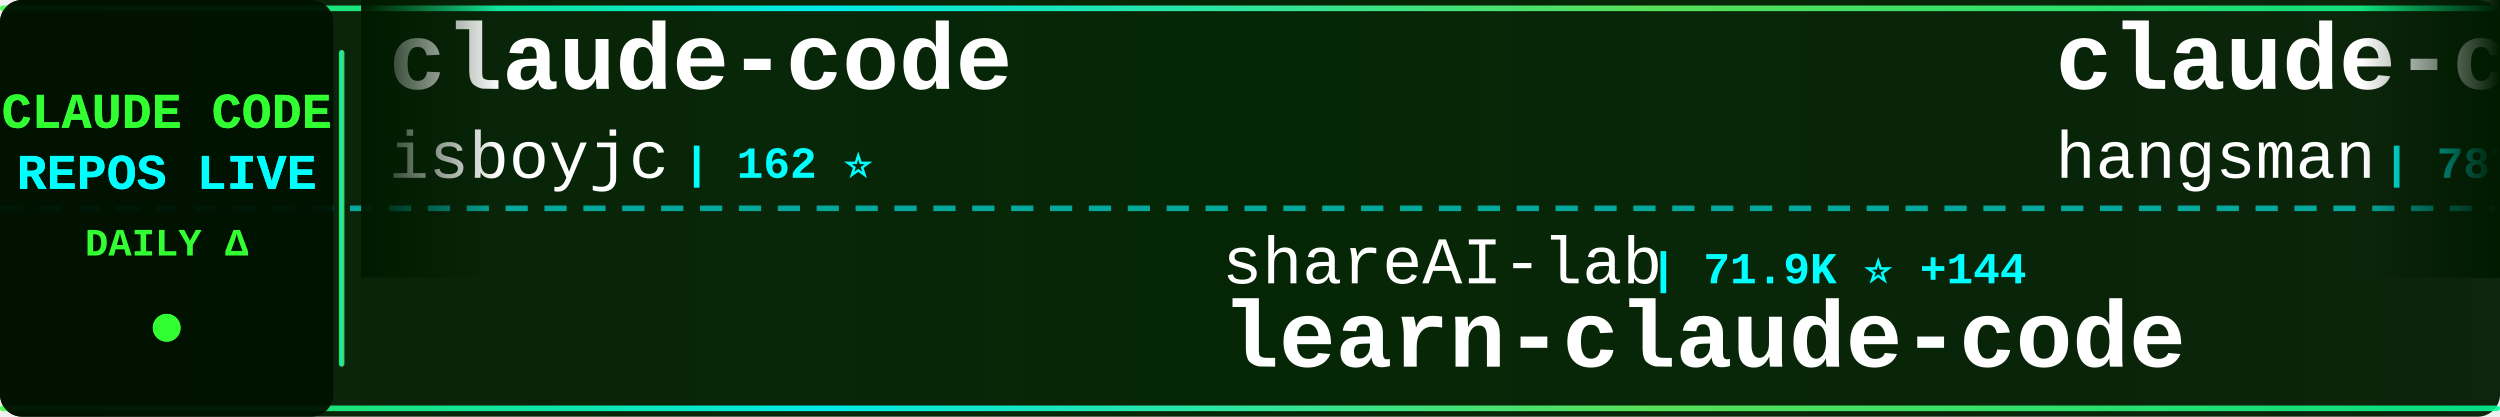
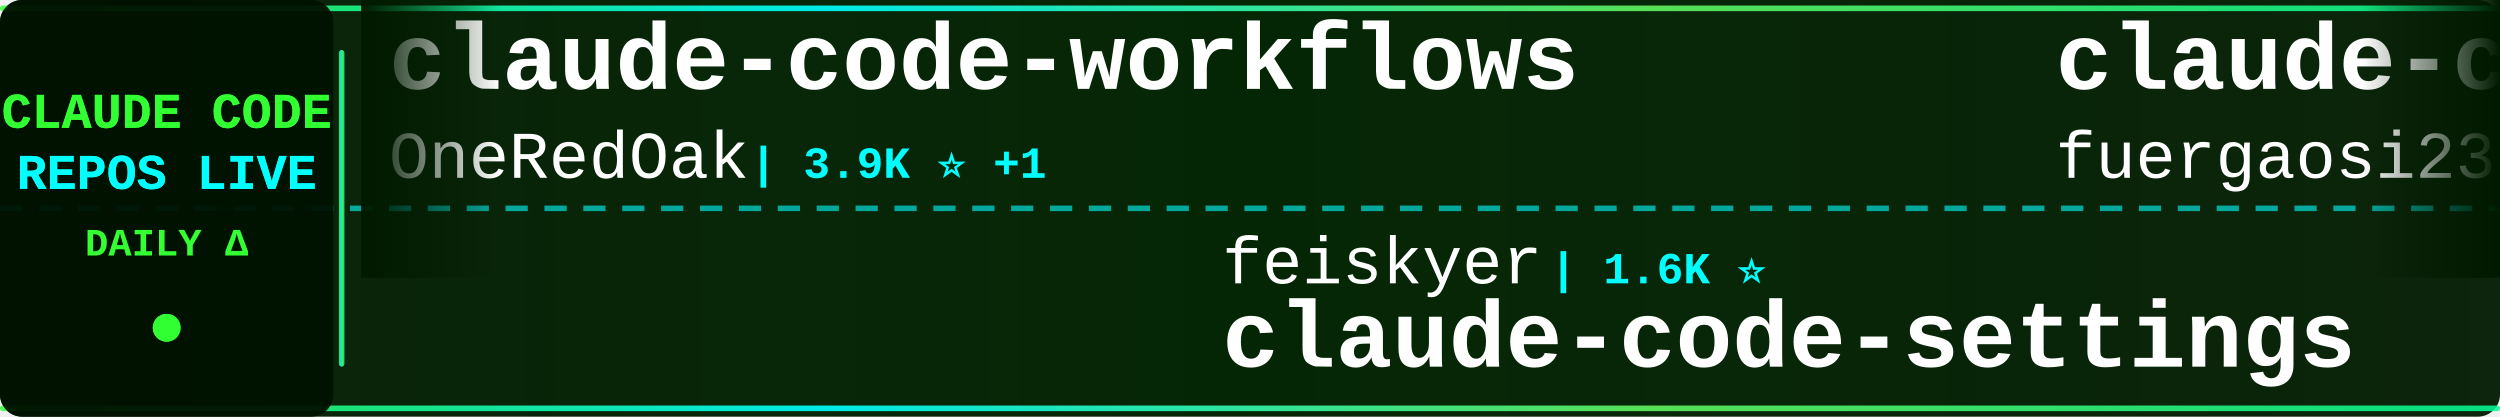
<svg xmlns="http://www.w3.org/2000/svg" width="900" height="150">
  <defs>
    <linearGradient id="tickerBg" x1="0%" y1="0%" x2="100%" y2="0%">
      <stop offset="0%" style="stop-color:#001a00;stop-opacity:0.95" />
      <stop offset="50%" style="stop-color:#002200;stop-opacity:0.98" />
      <stop offset="100%" style="stop-color:#001a00;stop-opacity:0.95" />
    </linearGradient>
    <linearGradient id="borderGrad" x1="0%" y1="0%" x2="100%" y2="0%">
      <stop offset="0%" style="stop-color:#33ff33;stop-opacity:0.85">
        <animate attributeName="stop-opacity" values="0.85;1;0.85" dur="2s" repeatCount="indefinite" />
      </stop>
      <stop offset="33%" style="stop-color:#00ffff;stop-opacity:0.9">
        <animate attributeName="stop-opacity" values="0.9;1;0.9" dur="2.2s" repeatCount="indefinite" />
      </stop>
      <stop offset="66%" style="stop-color:#66ff66;stop-opacity:0.85">
        <animate attributeName="stop-opacity" values="0.85;1;0.85" dur="1.8s" repeatCount="indefinite" />
      </stop>
      <stop offset="100%" style="stop-color:#00ff99;stop-opacity:0.85">
        <animate attributeName="stop-opacity" values="0.85;1;0.85" dur="2s" repeatCount="indefinite" />
      </stop>
    </linearGradient>
    <filter id="textGlow">
      <feGaussianBlur stdDeviation="0.1" result="coloredBlur" />
      <feMerge>
        <feMergeNode in="coloredBlur" />
        <feMergeNode in="SourceGraphic" />
      </feMerge>
    </filter>
    <filter id="metricGlow">
      <feGaussianBlur stdDeviation="0.2" result="coloredBlur" />
      <feMerge>
        <feMergeNode in="coloredBlur" />
        <feMergeNode in="SourceGraphic" />
      </feMerge>
    </filter>
    <linearGradient id="leftFade" x1="0%" y1="0%" x2="100%" y2="0%">
      <stop offset="0%" style="stop-color:#001a00;stop-opacity:1" />
      <stop offset="100%" style="stop-color:#001a00;stop-opacity:0" />
    </linearGradient>
    <linearGradient id="rightFade" x1="0%" y1="0%" x2="100%" y2="0%">
      <stop offset="0%" style="stop-color:#001a00;stop-opacity:0" />
      <stop offset="100%" style="stop-color:#001a00;stop-opacity:1" />
    </linearGradient>
  </defs>
  <rect width="900" height="150" fill="url(#tickerBg)" rx="8" />
  <rect x="0" y="2" width="900" height="2" fill="url(#borderGrad)" rx="1" />
  <rect x="0" y="146" width="900" height="2" fill="url(#borderGrad)" rx="1" />
  <line x1="0" y1="75" x2="900" y2="75" stroke="#00ffff" stroke-width="2" stroke-dasharray="8 6" opacity="0.6" />
  <rect x="0" y="0" width="120" height="150" fill="#001100" opacity="0.95" rx="8" />
  <text x="60" y="46" font-family="'Courier New', monospace" font-size="18" font-weight="bold" fill="#33ff33" text-anchor="middle" filter="url(#textGlow)">
    CLAUDE CODE
  </text>
  <text x="60" y="68" font-family="'Courier New', monospace" font-size="18" font-weight="bold" fill="#00ffff" text-anchor="middle" filter="url(#textGlow)">
    REPOS LIVE
  </text>
  <text x="60" y="92" font-family="'Courier New', monospace" font-size="14" font-weight="bold" fill="#33ff33" text-anchor="middle">
    DAILY Δ
  </text>
  <circle cx="60" cy="118" r="5" fill="#33ff33" filter="url(#metricGlow)">
    <animate attributeName="r" values="4;6;4" dur="1.5s" repeatCount="indefinite" />
    <animate attributeName="opacity" values="0.6;1;0.6" dur="1.5s" repeatCount="indefinite" />
  </circle>
  <rect x="122" y="18" width="2" height="114" fill="url(#borderGrad)" rx="1" />
  <clipPath id="tickerClip">
    <rect x="130" y="0" width="770" height="150" />
  </clipPath>
  <g clip-path="url(#tickerClip)">
    <g id="tickerItems">
      <animateTransform attributeName="transform" attributeType="XML" type="translate" from="0 0" to="-3000 0" dur="54s" repeatCount="indefinite" />
      <g transform="translate(0, 0)">
-         <text x="140" y="32" font-family="'Courier New', monospace" font-size="34" font-weight="bold" fill="#ffffff">claude-code</text>
-         <text x="140" y="64" font-family="'Courier New', monospace" font-size="24" font-weight="normal" fill="#ffffff" opacity="1.0">isboyjc</text>
-         <text x="246" y="64" font-family="'Courier New', monospace" font-size="16" font-weight="bold" fill="#00ffff"> | 162 ⭐</text>
+         <text x="140" y="32" font-family="'Courier New', monospace" font-size="34" font-weight="bold" fill="#ffffff">claude-code-workflows</text>
+         <text x="140" y="64" font-family="'Courier New', monospace" font-size="24" font-weight="normal" fill="#ffffff" opacity="1.0">OneRedOak</text>
+         <text x="270" y="64" font-family="'Courier New', monospace" font-size="16" font-weight="bold" fill="#00ffff"> | 3.9K ⭐ +1</text>
      </g>
      <g transform="translate(300, 0)">
-         <text x="140" y="102" font-family="'Courier New', monospace" font-size="24" font-weight="normal" fill="#ffffff" opacity="1.0">shareAI-lab</text>
-         <text x="294" y="102" font-family="'Courier New', monospace" font-size="16" font-weight="bold" fill="#00ffff"> | 71.9K ⭐ +144</text>
-         <text x="140" y="132" font-family="'Courier New', monospace" font-size="34" font-weight="bold" fill="#ffffff">learn-claude-code</text>
+         <text x="140" y="102" font-family="'Courier New', monospace" font-size="24" font-weight="normal" fill="#ffffff" opacity="1.0">feiskyer</text>
+         <text x="258" y="102" font-family="'Courier New', monospace" font-size="16" font-weight="bold" fill="#00ffff"> | 1.6K ⭐</text>
+         <text x="140" y="132" font-family="'Courier New', monospace" font-size="34" font-weight="bold" fill="#ffffff">claude-code-settings</text>
      </g>
      <g transform="translate(600, 0)">
-         <text x="140" y="32" font-family="'Courier New', monospace" font-size="34" font-weight="bold" fill="#ffffff">claude-code-source</text>
-         <text x="140" y="64" font-family="'Courier New', monospace" font-size="24" font-weight="normal" fill="#ffffff" opacity="1.0">hangsman</text>
-         <text x="258" y="64" font-family="'Courier New', monospace" font-size="16" font-weight="bold" fill="#00ffff"> | 787 ⭐</text>
+         <text x="140" y="32" font-family="'Courier New', monospace" font-size="34" font-weight="bold" fill="#ffffff">claude-code-proxy</text>
+         <text x="140" y="64" font-family="'Courier New', monospace" font-size="24" font-weight="normal" fill="#ffffff" opacity="1.0">fuergaosi233</text>
+         <text x="306" y="64" font-family="'Courier New', monospace" font-size="16" font-weight="bold" fill="#00ffff"> | 2.8K ⭐ +1</text>
      </g>
      <g transform="translate(900, 0)">
-         <text x="140" y="102" font-family="'Courier New', monospace" font-size="24" font-weight="normal" fill="#ffffff" opacity="1.0">jeremylongshore</text>
-         <text x="342" y="102" font-family="'Courier New', monospace" font-size="16" font-weight="bold" fill="#00ffff"> | 2.5K ⭐ +5</text>
-         <text x="140" y="132" font-family="'Courier New', monospace" font-size="34" font-weight="bold" fill="#ffffff">claude-code-plugins-plus...</text>
+         <text x="140" y="102" font-family="'Courier New', monospace" font-size="24" font-weight="normal" fill="#ffffff" opacity="1.0">chauncygu</text>
+         <text x="270" y="102" font-family="'Courier New', monospace" font-size="16" font-weight="bold" fill="#00ffff"> | 2.8K ⭐ +1</text>
+         <text x="140" y="132" font-family="'Courier New', monospace" font-size="34" font-weight="bold" fill="#ffffff">collection-claude-code-s...</text>
      </g>
      <g transform="translate(1200, 0)">
-         <text x="140" y="32" font-family="'Courier New', monospace" font-size="34" font-weight="bold" fill="#ffffff">claude-code</text>
-         <text x="140" y="64" font-family="'Courier New', monospace" font-size="24" font-weight="normal" fill="#ffffff" opacity="1.0">RishabhK103</text>
-         <text x="294" y="64" font-family="'Courier New', monospace" font-size="16" font-weight="bold" fill="#00ffff"> | 103 ⭐</text>
+         <text x="140" y="32" font-family="'Courier New', monospace" font-size="34" font-weight="bold" fill="#ffffff">claude-code-infrastructu...</text>
+         <text x="140" y="64" font-family="'Courier New', monospace" font-size="24" font-weight="normal" fill="#ffffff" opacity="1.0">diet103</text>
+         <text x="246" y="64" font-family="'Courier New', monospace" font-size="16" font-weight="bold" fill="#00ffff"> | 10.0K ⭐ +2</text>
      </g>
      <g transform="translate(1500, 0)">
-         <text x="140" y="102" font-family="'Courier New', monospace" font-size="24" font-weight="normal" fill="#ffffff" opacity="1.0">RichardAtCT</text>
-         <text x="294" y="102" font-family="'Courier New', monospace" font-size="16" font-weight="bold" fill="#00ffff"> | 2.7K ⭐ +1</text>
-         <text x="140" y="132" font-family="'Courier New', monospace" font-size="34" font-weight="bold" fill="#ffffff">claude-code-telegram</text>
+         <text x="140" y="102" font-family="'Courier New', monospace" font-size="24" font-weight="normal" fill="#ffffff" opacity="1.0">ChrisWiles</text>
+         <text x="282" y="102" font-family="'Courier New', monospace" font-size="16" font-weight="bold" fill="#00ffff"> | 6.0K ⭐ +1</text>
+         <text x="140" y="132" font-family="'Courier New', monospace" font-size="34" font-weight="bold" fill="#ffffff">claude-code-showcase</text>
      </g>
      <g transform="translate(1800, 0)">
-         <text x="140" y="32" font-family="'Courier New', monospace" font-size="34" font-weight="bold" fill="#ffffff">ralph-claude-code</text>
-         <text x="140" y="64" font-family="'Courier New', monospace" font-size="24" font-weight="normal" fill="#ffffff" opacity="1.0">frankbria</text>
-         <text x="270" y="64" font-family="'Courier New', monospace" font-size="16" font-weight="bold" fill="#00ffff"> | 9.6K ⭐ +5</text>
+         <text x="140" y="32" font-family="'Courier New', monospace" font-size="34" font-weight="bold" fill="#ffffff">Claude-Code-Game-Studios</text>
+         <text x="140" y="64" font-family="'Courier New', monospace" font-size="24" font-weight="normal" fill="#ffffff" opacity="1.0">Donchitos</text>
+         <text x="270" y="64" font-family="'Courier New', monospace" font-size="16" font-weight="bold" fill="#00ffff"> | 23.3K ⭐ +9</text>
      </g>
      <g transform="translate(2100, 0)">
-         <text x="140" y="102" font-family="'Courier New', monospace" font-size="24" font-weight="normal" fill="#ffffff" opacity="1.0">VILA-Lab</text>
-         <text x="258" y="102" font-family="'Courier New', monospace" font-size="16" font-weight="bold" fill="#00ffff"> | 2.0K ⭐ +5</text>
-         <text x="140" y="132" font-family="'Courier New', monospace" font-size="34" font-weight="bold" fill="#ffffff">Dive-into-Claude-Code</text>
+         <text x="140" y="102" font-family="'Courier New', monospace" font-size="24" font-weight="normal" fill="#ffffff" opacity="1.0">xorespesp</text>
+         <text x="270" y="102" font-family="'Courier New', monospace" font-size="16" font-weight="bold" fill="#00ffff"> | 231 ⭐</text>
+         <text x="140" y="132" font-family="'Courier New', monospace" font-size="34" font-weight="bold" fill="#ffffff">claude-code</text>
      </g>
      <g transform="translate(2400, 0)">
-         <text x="140" y="32" font-family="'Courier New', monospace" font-size="34" font-weight="bold" fill="#ffffff">claude-code-sourcemap</text>
-         <text x="140" y="64" font-family="'Courier New', monospace" font-size="24" font-weight="normal" fill="#ffffff" opacity="1.0">ChinaSiro</text>
-         <text x="270" y="64" font-family="'Courier New', monospace" font-size="16" font-weight="bold" fill="#00ffff"> | 9.6K ⭐ +4</text>
+         <text x="140" y="32" font-family="'Courier New', monospace" font-size="34" font-weight="bold" fill="#ffffff">claude-code-rust</text>
+         <text x="140" y="64" font-family="'Courier New', monospace" font-size="24" font-weight="normal" fill="#ffffff" opacity="1.0">lorryjovens-hub</text>
+         <text x="342" y="64" font-family="'Courier New', monospace" font-size="16" font-weight="bold" fill="#00ffff"> | 1.7K ⭐</text>
      </g>
      <g transform="translate(2700, 0)">
-         <text x="140" y="102" font-family="'Courier New', monospace" font-size="24" font-weight="normal" fill="#ffffff" opacity="1.0">Piebald-AI</text>
-         <text x="282" y="102" font-family="'Courier New', monospace" font-size="16" font-weight="bold" fill="#00ffff"> | 12.0K ⭐ +20</text>
-         <text x="140" y="132" font-family="'Courier New', monospace" font-size="34" font-weight="bold" fill="#ffffff">claude-code-system-promp...</text>
+         <text x="140" y="102" font-family="'Courier New', monospace" font-size="24" font-weight="normal" fill="#ffffff" opacity="1.0">multica-ai</text>
+         <text x="282" y="102" font-family="'Courier New', monospace" font-size="16" font-weight="bold" fill="#00ffff"> | 195.3K ⭐ +91</text>
+         <text x="140" y="132" font-family="'Courier New', monospace" font-size="34" font-weight="bold" fill="#ffffff">andrej-karpathy-skills</text>
      </g>
      <g transform="translate(3000, 0)">
-         <text x="140" y="32" font-family="'Courier New', monospace" font-size="34" font-weight="bold" fill="#ffffff">claude-code</text>
-         <text x="140" y="64" font-family="'Courier New', monospace" font-size="24" font-weight="normal" fill="#ffffff" opacity="1.0">isboyjc</text>
-         <text x="246" y="64" font-family="'Courier New', monospace" font-size="16" font-weight="bold" fill="#00ffff"> | 162 ⭐</text>
+         <text x="140" y="32" font-family="'Courier New', monospace" font-size="34" font-weight="bold" fill="#ffffff">claude-code-workflows</text>
+         <text x="140" y="64" font-family="'Courier New', monospace" font-size="24" font-weight="normal" fill="#ffffff" opacity="1.0">OneRedOak</text>
+         <text x="270" y="64" font-family="'Courier New', monospace" font-size="16" font-weight="bold" fill="#00ffff"> | 3.9K ⭐ +1</text>
      </g>
      <g transform="translate(3300, 0)">
-         <text x="140" y="102" font-family="'Courier New', monospace" font-size="24" font-weight="normal" fill="#ffffff" opacity="1.0">shareAI-lab</text>
-         <text x="294" y="102" font-family="'Courier New', monospace" font-size="16" font-weight="bold" fill="#00ffff"> | 71.9K ⭐ +144</text>
-         <text x="140" y="132" font-family="'Courier New', monospace" font-size="34" font-weight="bold" fill="#ffffff">learn-claude-code</text>
+         <text x="140" y="102" font-family="'Courier New', monospace" font-size="24" font-weight="normal" fill="#ffffff" opacity="1.0">feiskyer</text>
+         <text x="258" y="102" font-family="'Courier New', monospace" font-size="16" font-weight="bold" fill="#00ffff"> | 1.6K ⭐</text>
+         <text x="140" y="132" font-family="'Courier New', monospace" font-size="34" font-weight="bold" fill="#ffffff">claude-code-settings</text>
      </g>
      <g transform="translate(3600, 0)">
-         <text x="140" y="32" font-family="'Courier New', monospace" font-size="34" font-weight="bold" fill="#ffffff">claude-code-source</text>
-         <text x="140" y="64" font-family="'Courier New', monospace" font-size="24" font-weight="normal" fill="#ffffff" opacity="1.0">hangsman</text>
-         <text x="258" y="64" font-family="'Courier New', monospace" font-size="16" font-weight="bold" fill="#00ffff"> | 787 ⭐</text>
+         <text x="140" y="32" font-family="'Courier New', monospace" font-size="34" font-weight="bold" fill="#ffffff">claude-code-proxy</text>
+         <text x="140" y="64" font-family="'Courier New', monospace" font-size="24" font-weight="normal" fill="#ffffff" opacity="1.0">fuergaosi233</text>
+         <text x="306" y="64" font-family="'Courier New', monospace" font-size="16" font-weight="bold" fill="#00ffff"> | 2.8K ⭐ +1</text>
      </g>
      <g transform="translate(3900, 0)">
-         <text x="140" y="102" font-family="'Courier New', monospace" font-size="24" font-weight="normal" fill="#ffffff" opacity="1.0">jeremylongshore</text>
-         <text x="342" y="102" font-family="'Courier New', monospace" font-size="16" font-weight="bold" fill="#00ffff"> | 2.5K ⭐ +5</text>
-         <text x="140" y="132" font-family="'Courier New', monospace" font-size="34" font-weight="bold" fill="#ffffff">claude-code-plugins-plus...</text>
+         <text x="140" y="102" font-family="'Courier New', monospace" font-size="24" font-weight="normal" fill="#ffffff" opacity="1.0">chauncygu</text>
+         <text x="270" y="102" font-family="'Courier New', monospace" font-size="16" font-weight="bold" fill="#00ffff"> | 2.8K ⭐ +1</text>
+         <text x="140" y="132" font-family="'Courier New', monospace" font-size="34" font-weight="bold" fill="#ffffff">collection-claude-code-s...</text>
      </g>
    </g>
  </g>
  <rect x="130" y="0" width="50" height="100" fill="url(#leftFade)" />
  <rect x="850" y="0" width="50" height="100" fill="url(#rightFade)" />
</svg>
